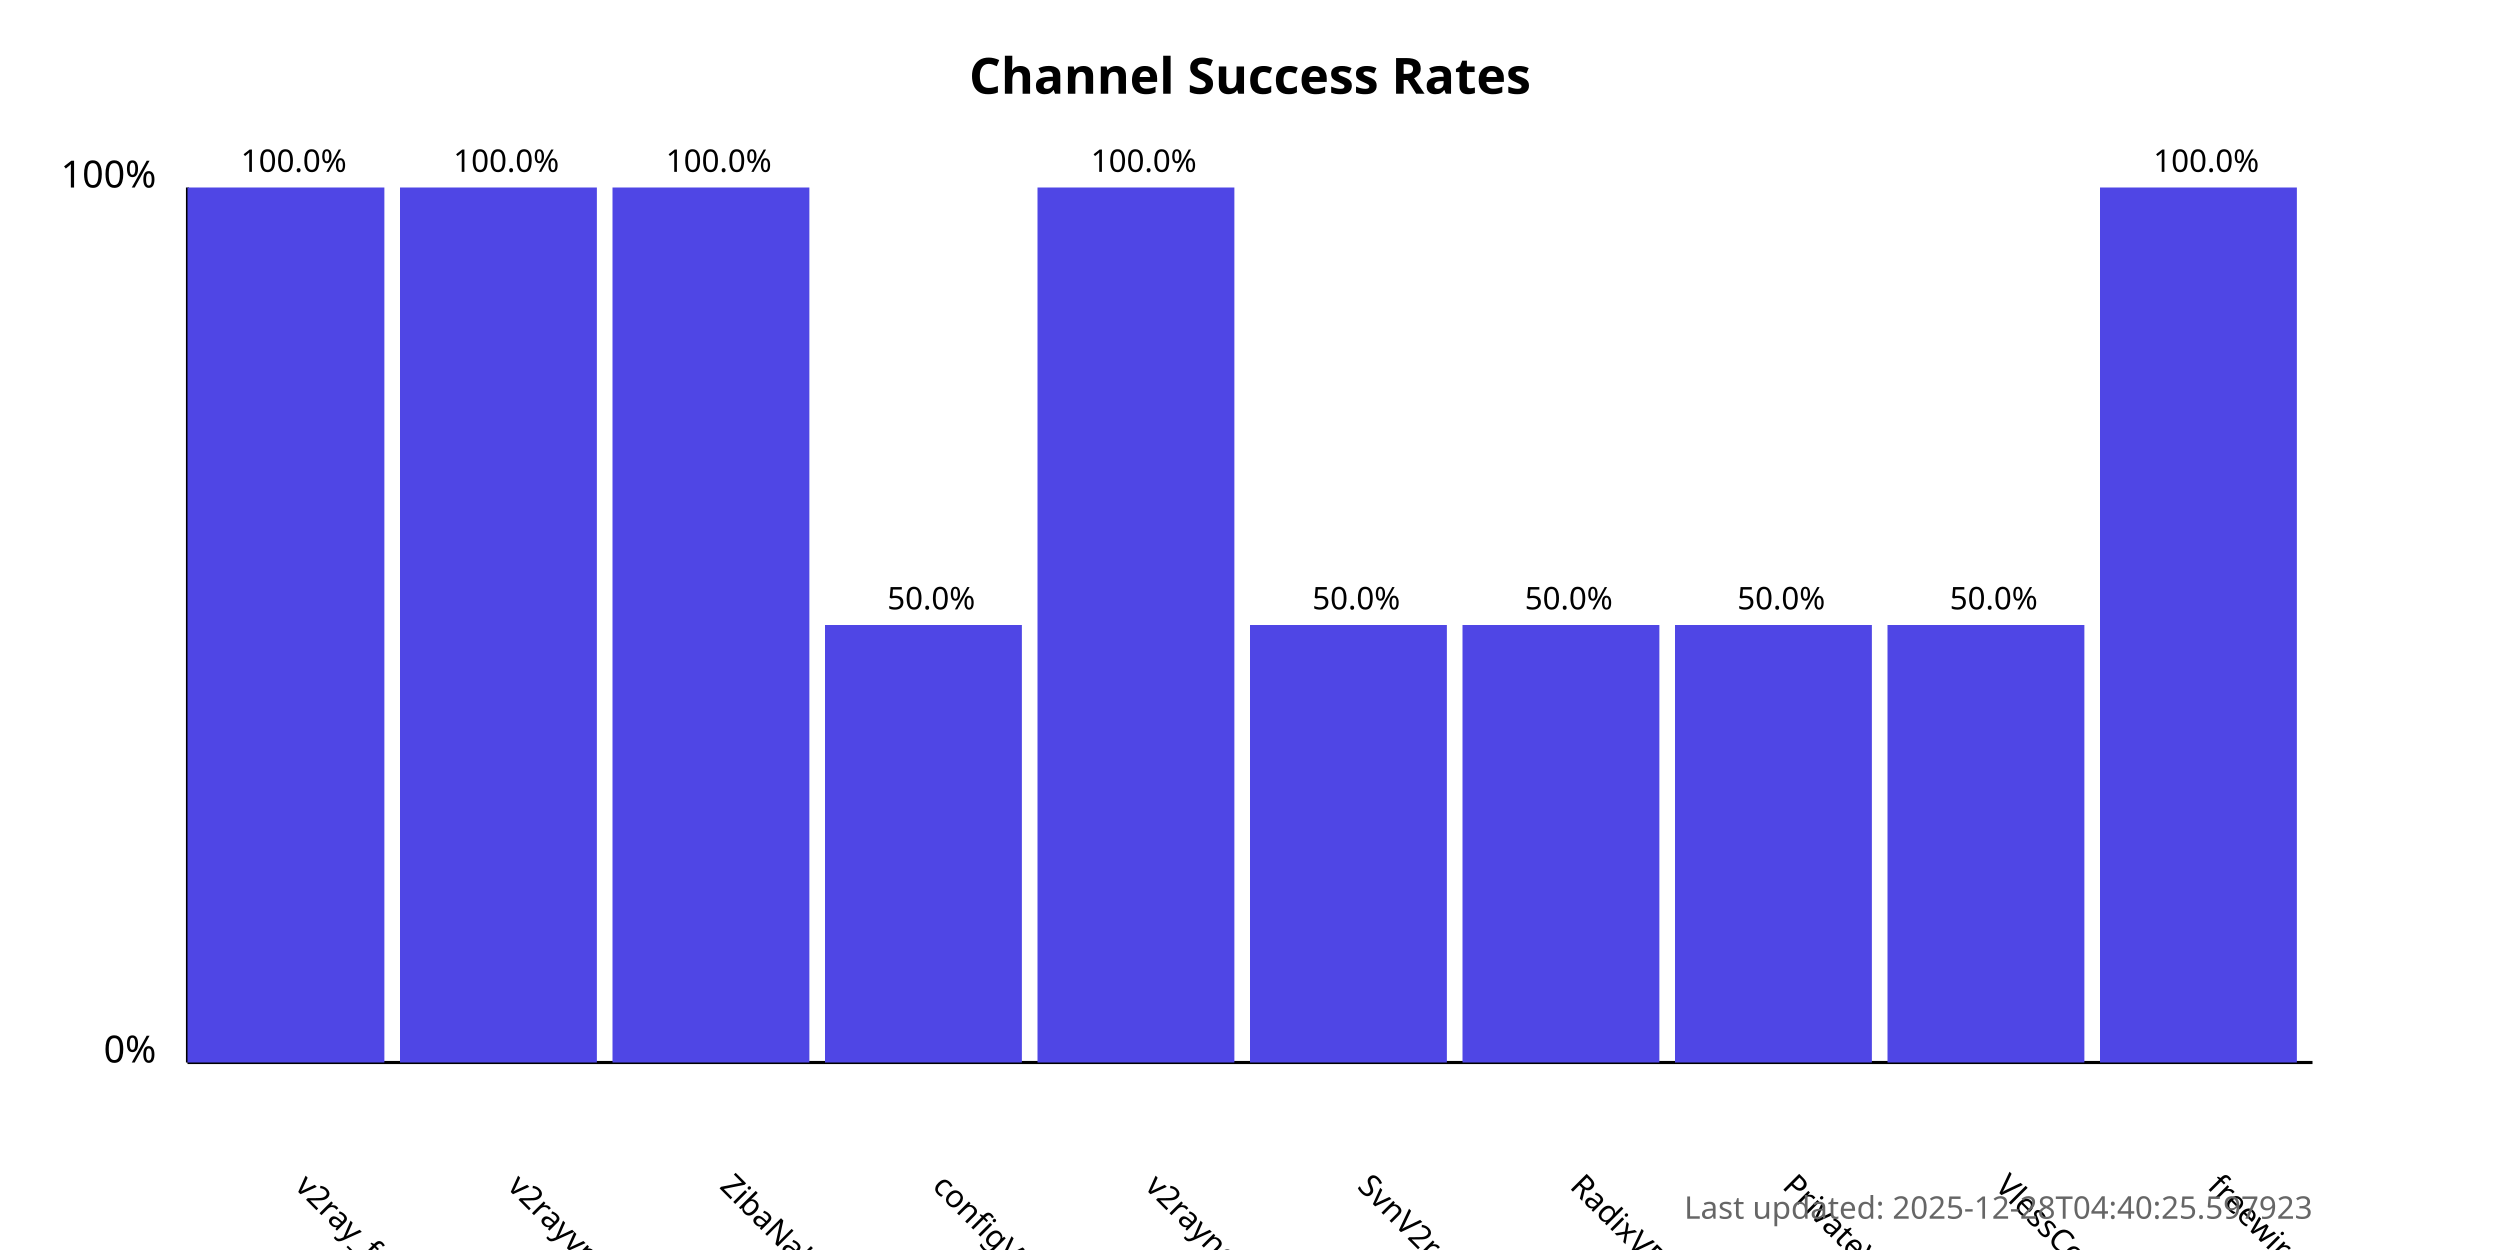
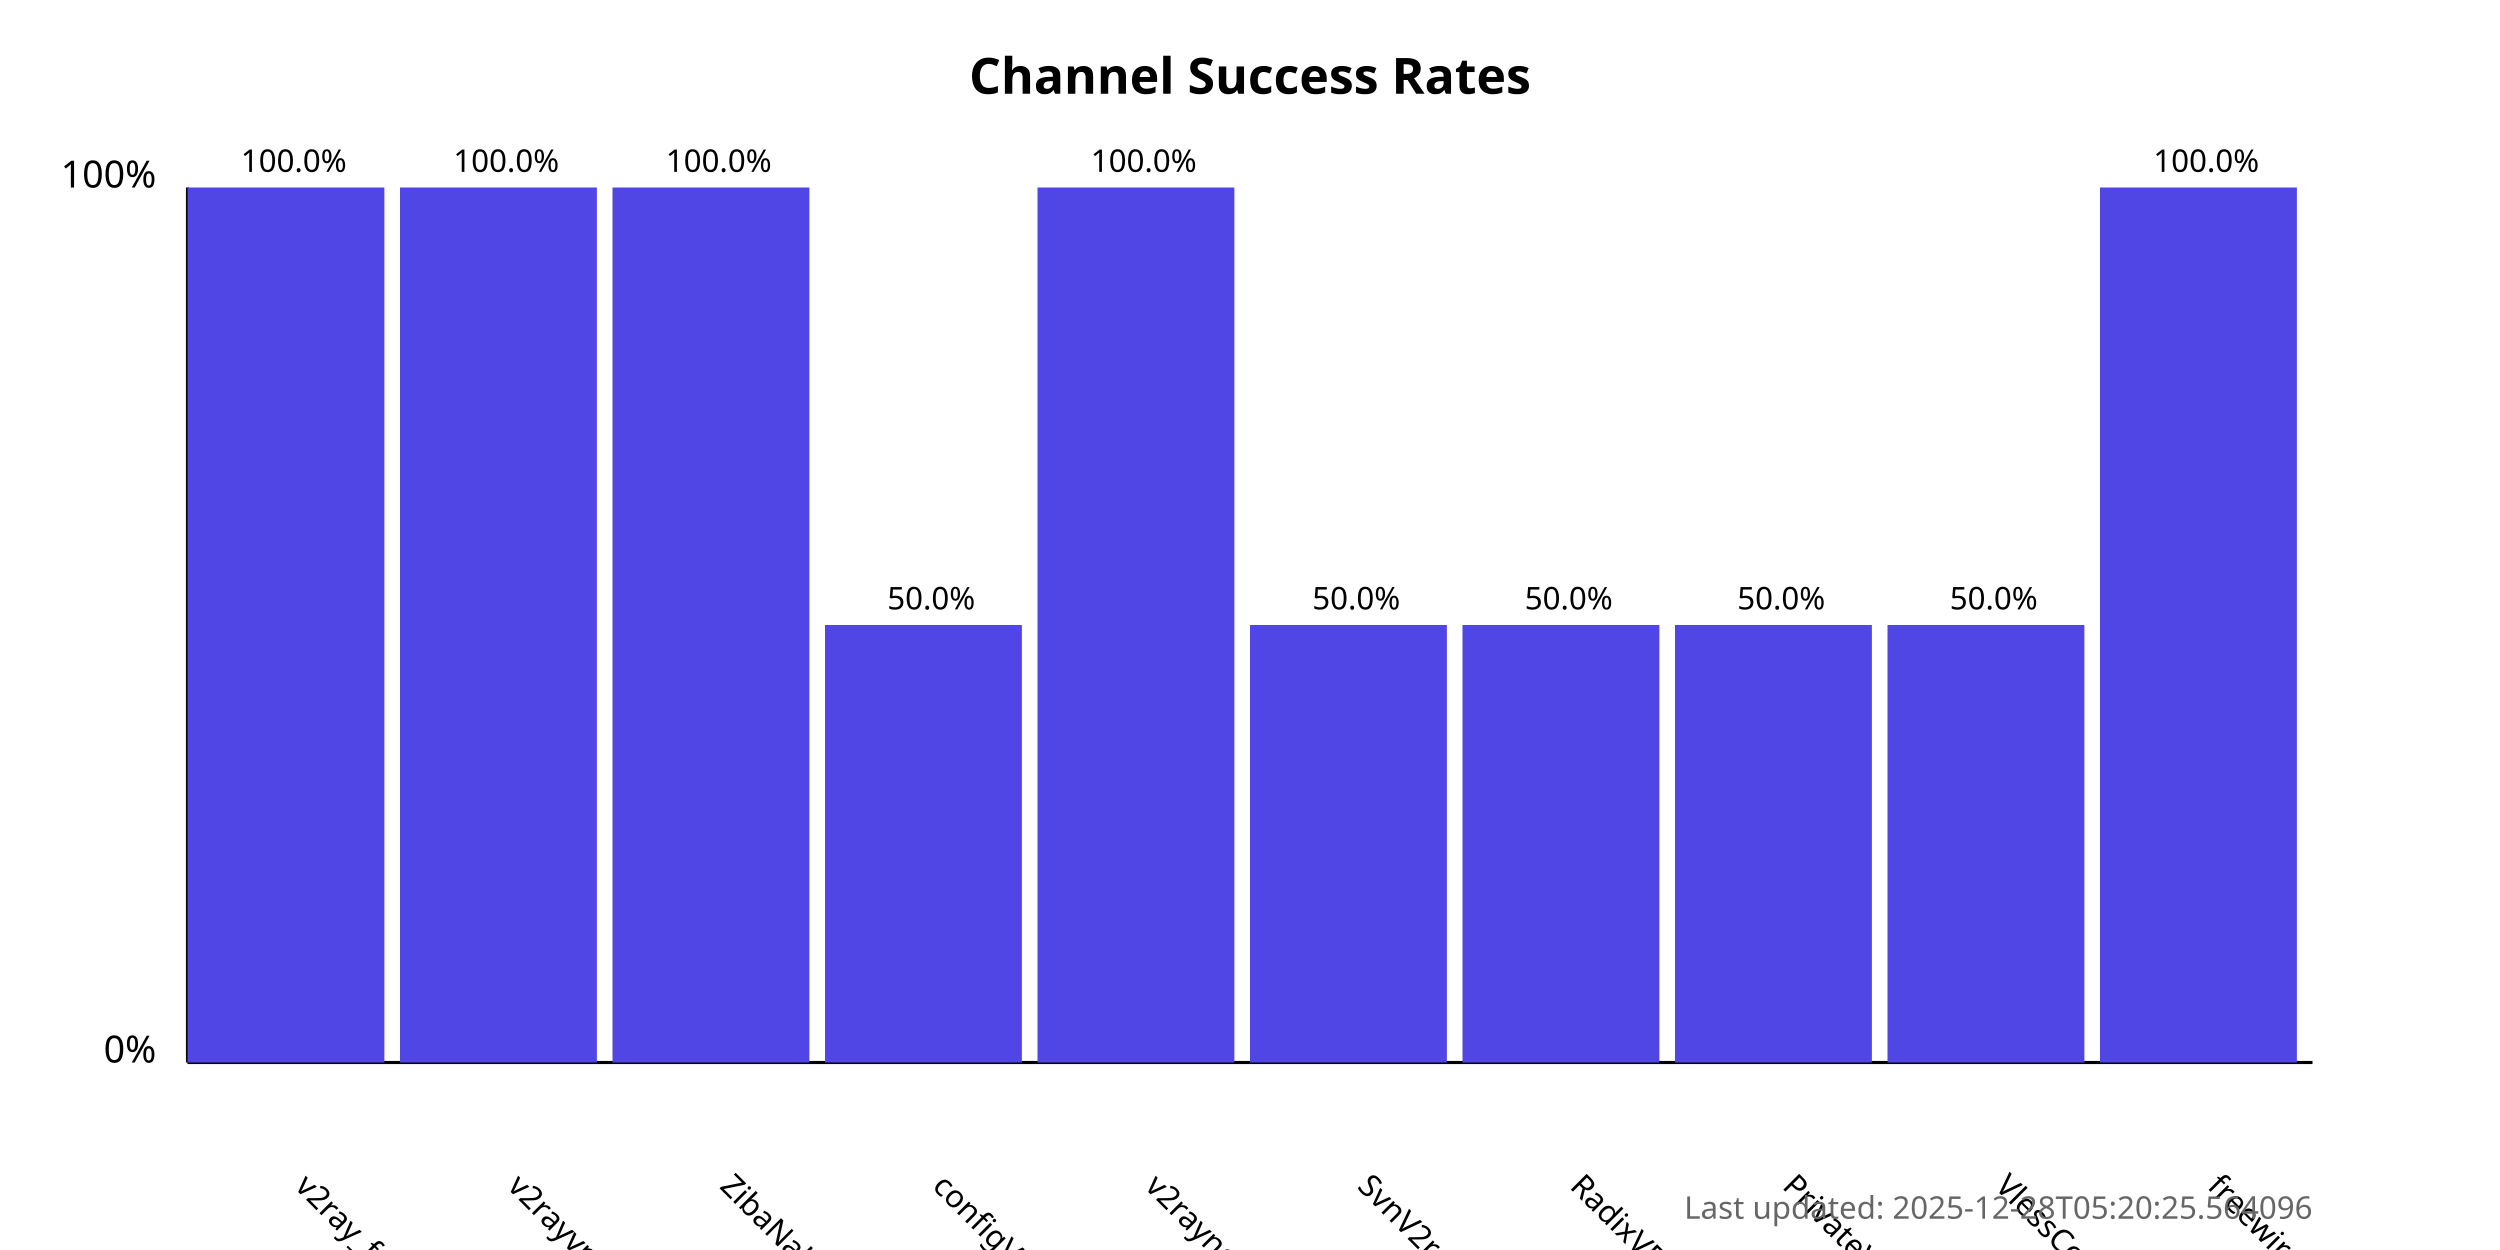
<svg xmlns="http://www.w3.org/2000/svg" width="800" height="400">
  <style>
            .chart-title { font: bold 16px sans-serif; }
            .axis-label { font: 12px sans-serif; }
            .tick-label { font: 10px sans-serif; }
            .bar { fill: #4f46e5; }
            .bar:hover { fill: #6366f1; }
            .timestamp { font: 10px sans-serif; fill: #666; }
        </style>
  <text x="400.0" y="30" text-anchor="middle" class="chart-title">
            Channel Success Rates
        </text>
  <line x1="60" y1="340" x2="60" y2="60" stroke="black" stroke-width="1" />
  <line x1="60" y1="340" x2="740" y2="340" stroke="black" stroke-width="1" />
  <text x="50" y="340" text-anchor="end" class="axis-label">0%</text>
  <text x="50" y="60" text-anchor="end" class="axis-label">100%</text>
  <g>
    <rect x="60" y="60.0" width="63.0" height="280.0" class="bar" />
    <text x="94.0" y="380" transform="rotate(45, 94.0, 380)" text-anchor="start" class="tick-label">
                v2ray_free_conf
            </text>
    <text x="94.0" y="55.0" text-anchor="middle" class="tick-label">
                100.0%
            </text>
  </g>
  <g>
    <rect x="128.0" y="60.0" width="63.0" height="280.0" class="bar" />
    <text x="162.0" y="380" transform="rotate(45, 162.0, 380)" text-anchor="start" class="tick-label">
                v2rayvpno
            </text>
    <text x="162.0" y="55.0" text-anchor="middle" class="tick-label">
                100.0%
            </text>
  </g>
  <g>
    <rect x="196.0" y="60.0" width="63.0" height="280.0" class="bar" />
    <text x="230.0" y="380" transform="rotate(45, 230.0, 380)" text-anchor="start" class="tick-label">
                ZibaNabz
            </text>
    <text x="230.0" y="55.0" text-anchor="middle" class="tick-label">
                100.0%
            </text>
  </g>
  <g>
    <rect x="264.0" y="200.0" width="63.0" height="140.0" class="bar" />
    <text x="298.0" y="380" transform="rotate(45, 298.0, 380)" text-anchor="start" class="tick-label">
                configV2rayForFree
            </text>
    <text x="298.0" y="195.0" text-anchor="middle" class="tick-label">
                50.0%
            </text>
  </g>
  <g>
    <rect x="332.0" y="60.0" width="63.0" height="280.0" class="bar" />
    <text x="366.0" y="380" transform="rotate(45, 366.0, 380)" text-anchor="start" class="tick-label">
                v2rayngvpn
            </text>
    <text x="366.0" y="55.0" text-anchor="middle" class="tick-label">
                100.0%
            </text>
  </g>
  <g>
    <rect x="400.0" y="200.0" width="63.0" height="140.0" class="bar" />
    <text x="434.0" y="380" transform="rotate(45, 434.0, 380)" text-anchor="start" class="tick-label">
                SvnV2ray
            </text>
    <text x="434.0" y="195.0" text-anchor="middle" class="tick-label">
                50.0%
            </text>
  </g>
  <g>
    <rect x="468.0" y="200.0" width="63.0" height="140.0" class="bar" />
    <text x="502.0" y="380" transform="rotate(45, 502.0, 380)" text-anchor="start" class="tick-label">
                RadixVPN
            </text>
    <text x="502.0" y="195.0" text-anchor="middle" class="tick-label">
                50.0%
            </text>
  </g>
  <g>
    <rect x="536.0" y="200.0" width="63.0" height="140.0" class="bar" />
    <text x="570.0" y="380" transform="rotate(45, 570.0, 380)" text-anchor="start" class="tick-label">
                PrivateVPNs
            </text>
    <text x="570.0" y="195.0" text-anchor="middle" class="tick-label">
                50.0%
            </text>
  </g>
  <g>
    <rect x="604.0" y="200.0" width="63.0" height="140.0" class="bar" />
    <text x="638.0" y="380" transform="rotate(45, 638.0, 380)" text-anchor="start" class="tick-label">
                VlessConfig
            </text>
    <text x="638.0" y="195.0" text-anchor="middle" class="tick-label">
                50.0%
            </text>
  </g>
  <g>
    <rect x="672.0" y="60.0" width="63.0" height="280.0" class="bar" />
    <text x="706.0" y="380" transform="rotate(45, 706.0, 380)" text-anchor="start" class="tick-label">
                freewireguard
            </text>
    <text x="706.0" y="55.0" text-anchor="middle" class="tick-label">
                100.0%
            </text>
  </g>
  <text x="740" y="390" text-anchor="end" class="timestamp">
-             Last updated: 2025-12-28T04:40:25.597923
+             Last updated: 2025-12-28T05:20:25.564096
        </text>
</svg>
